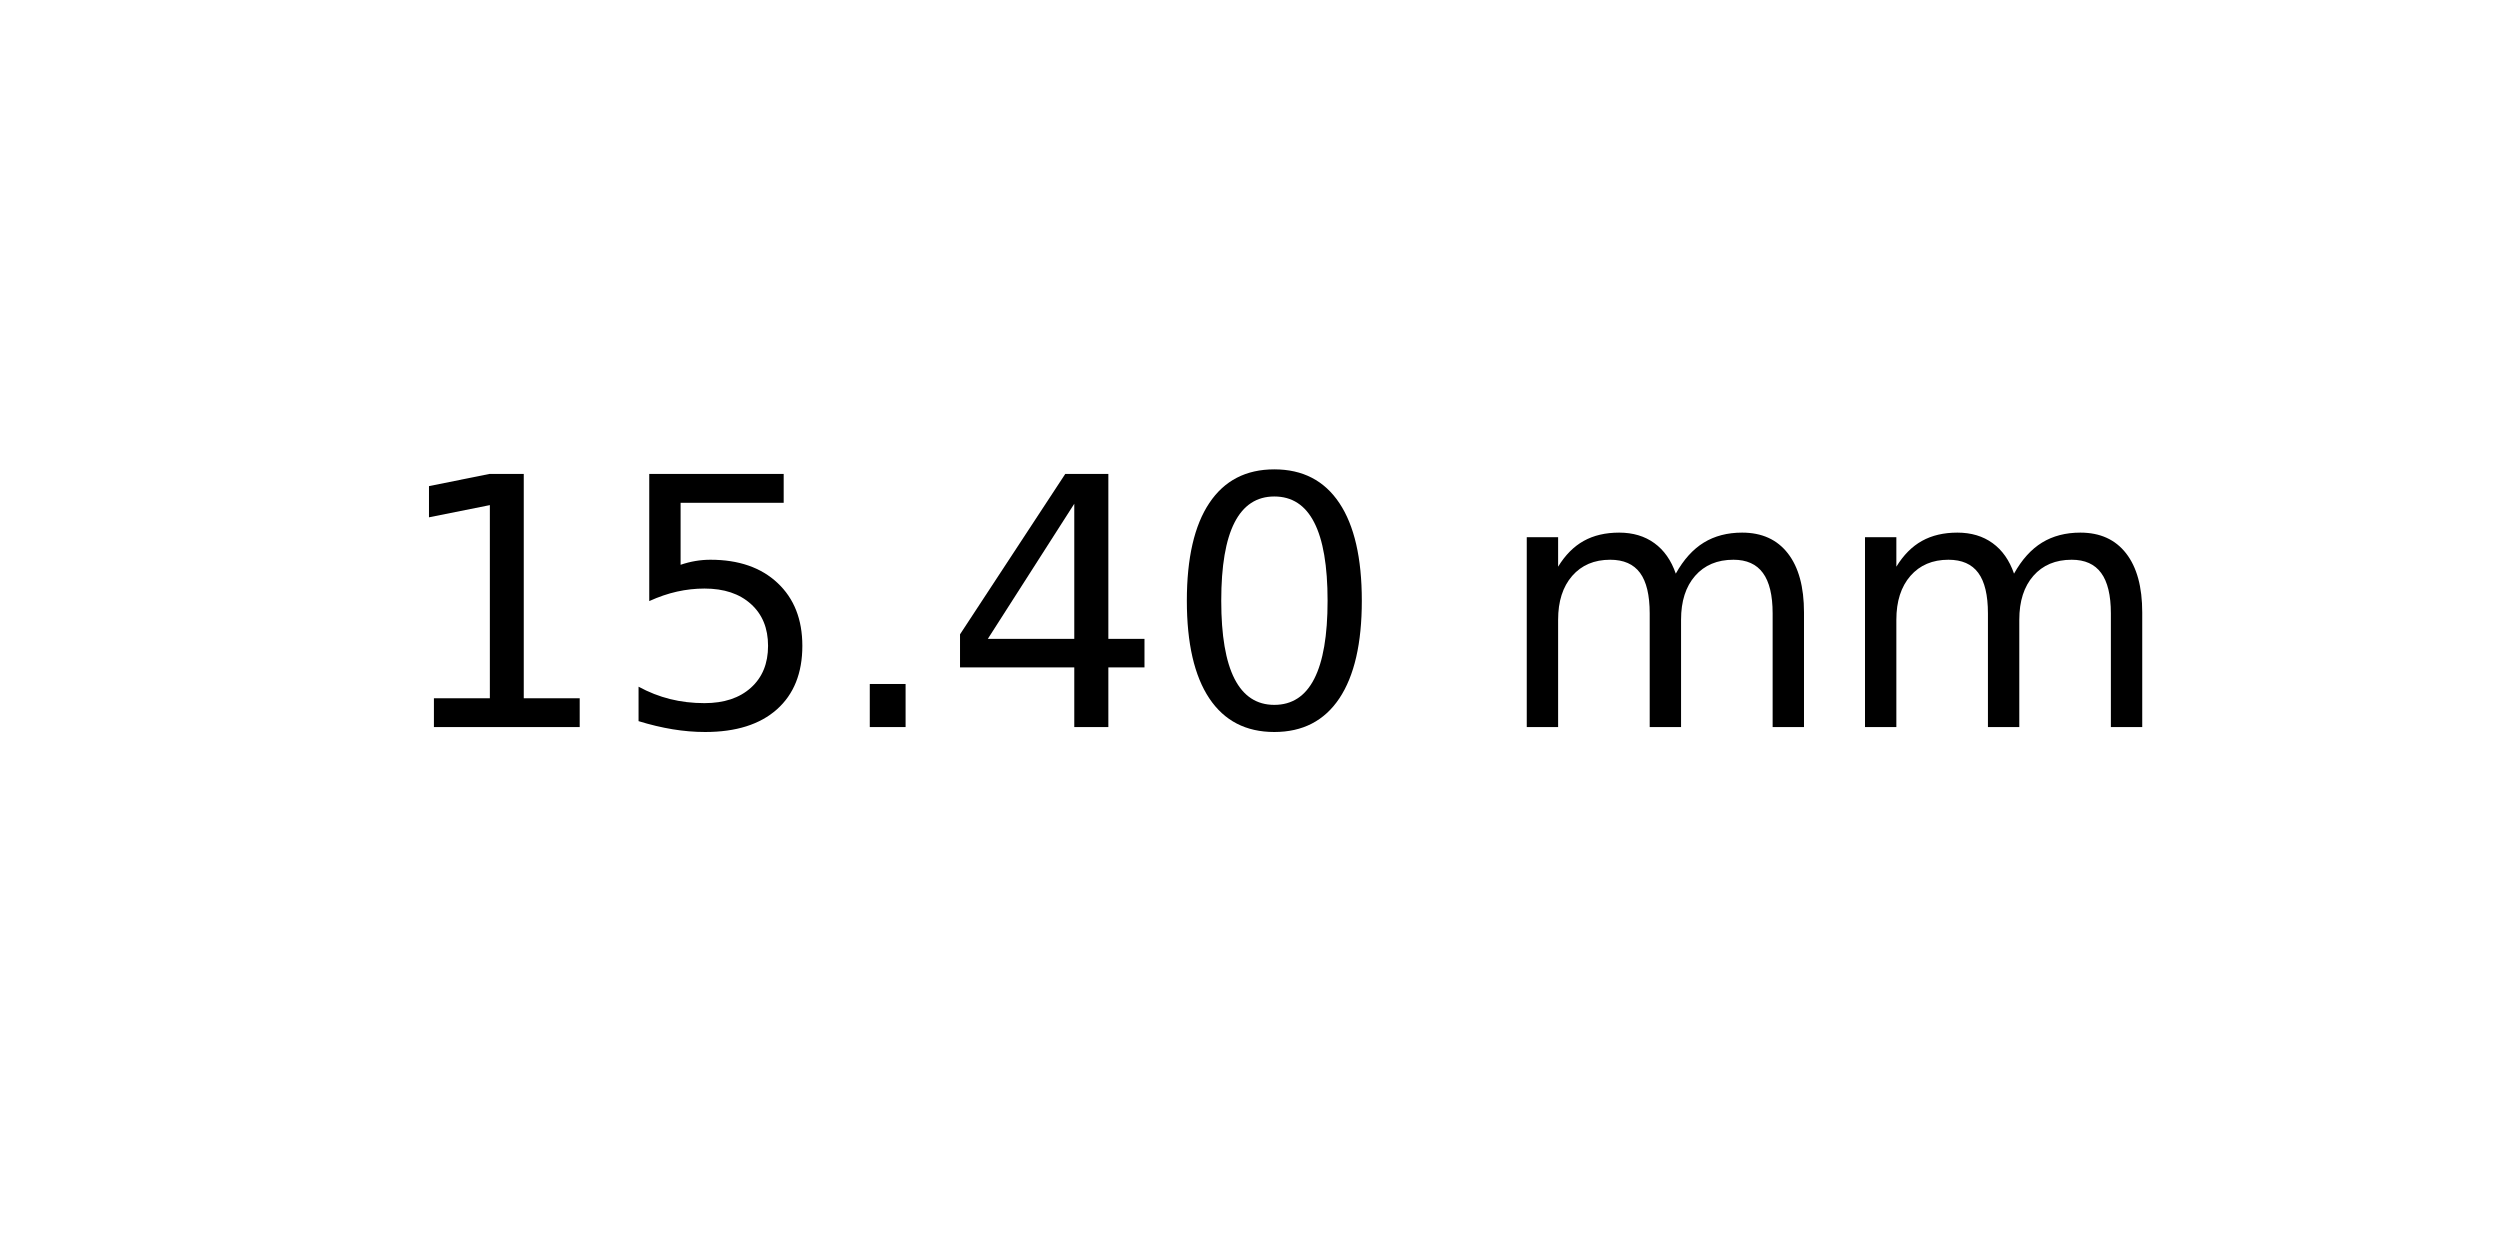
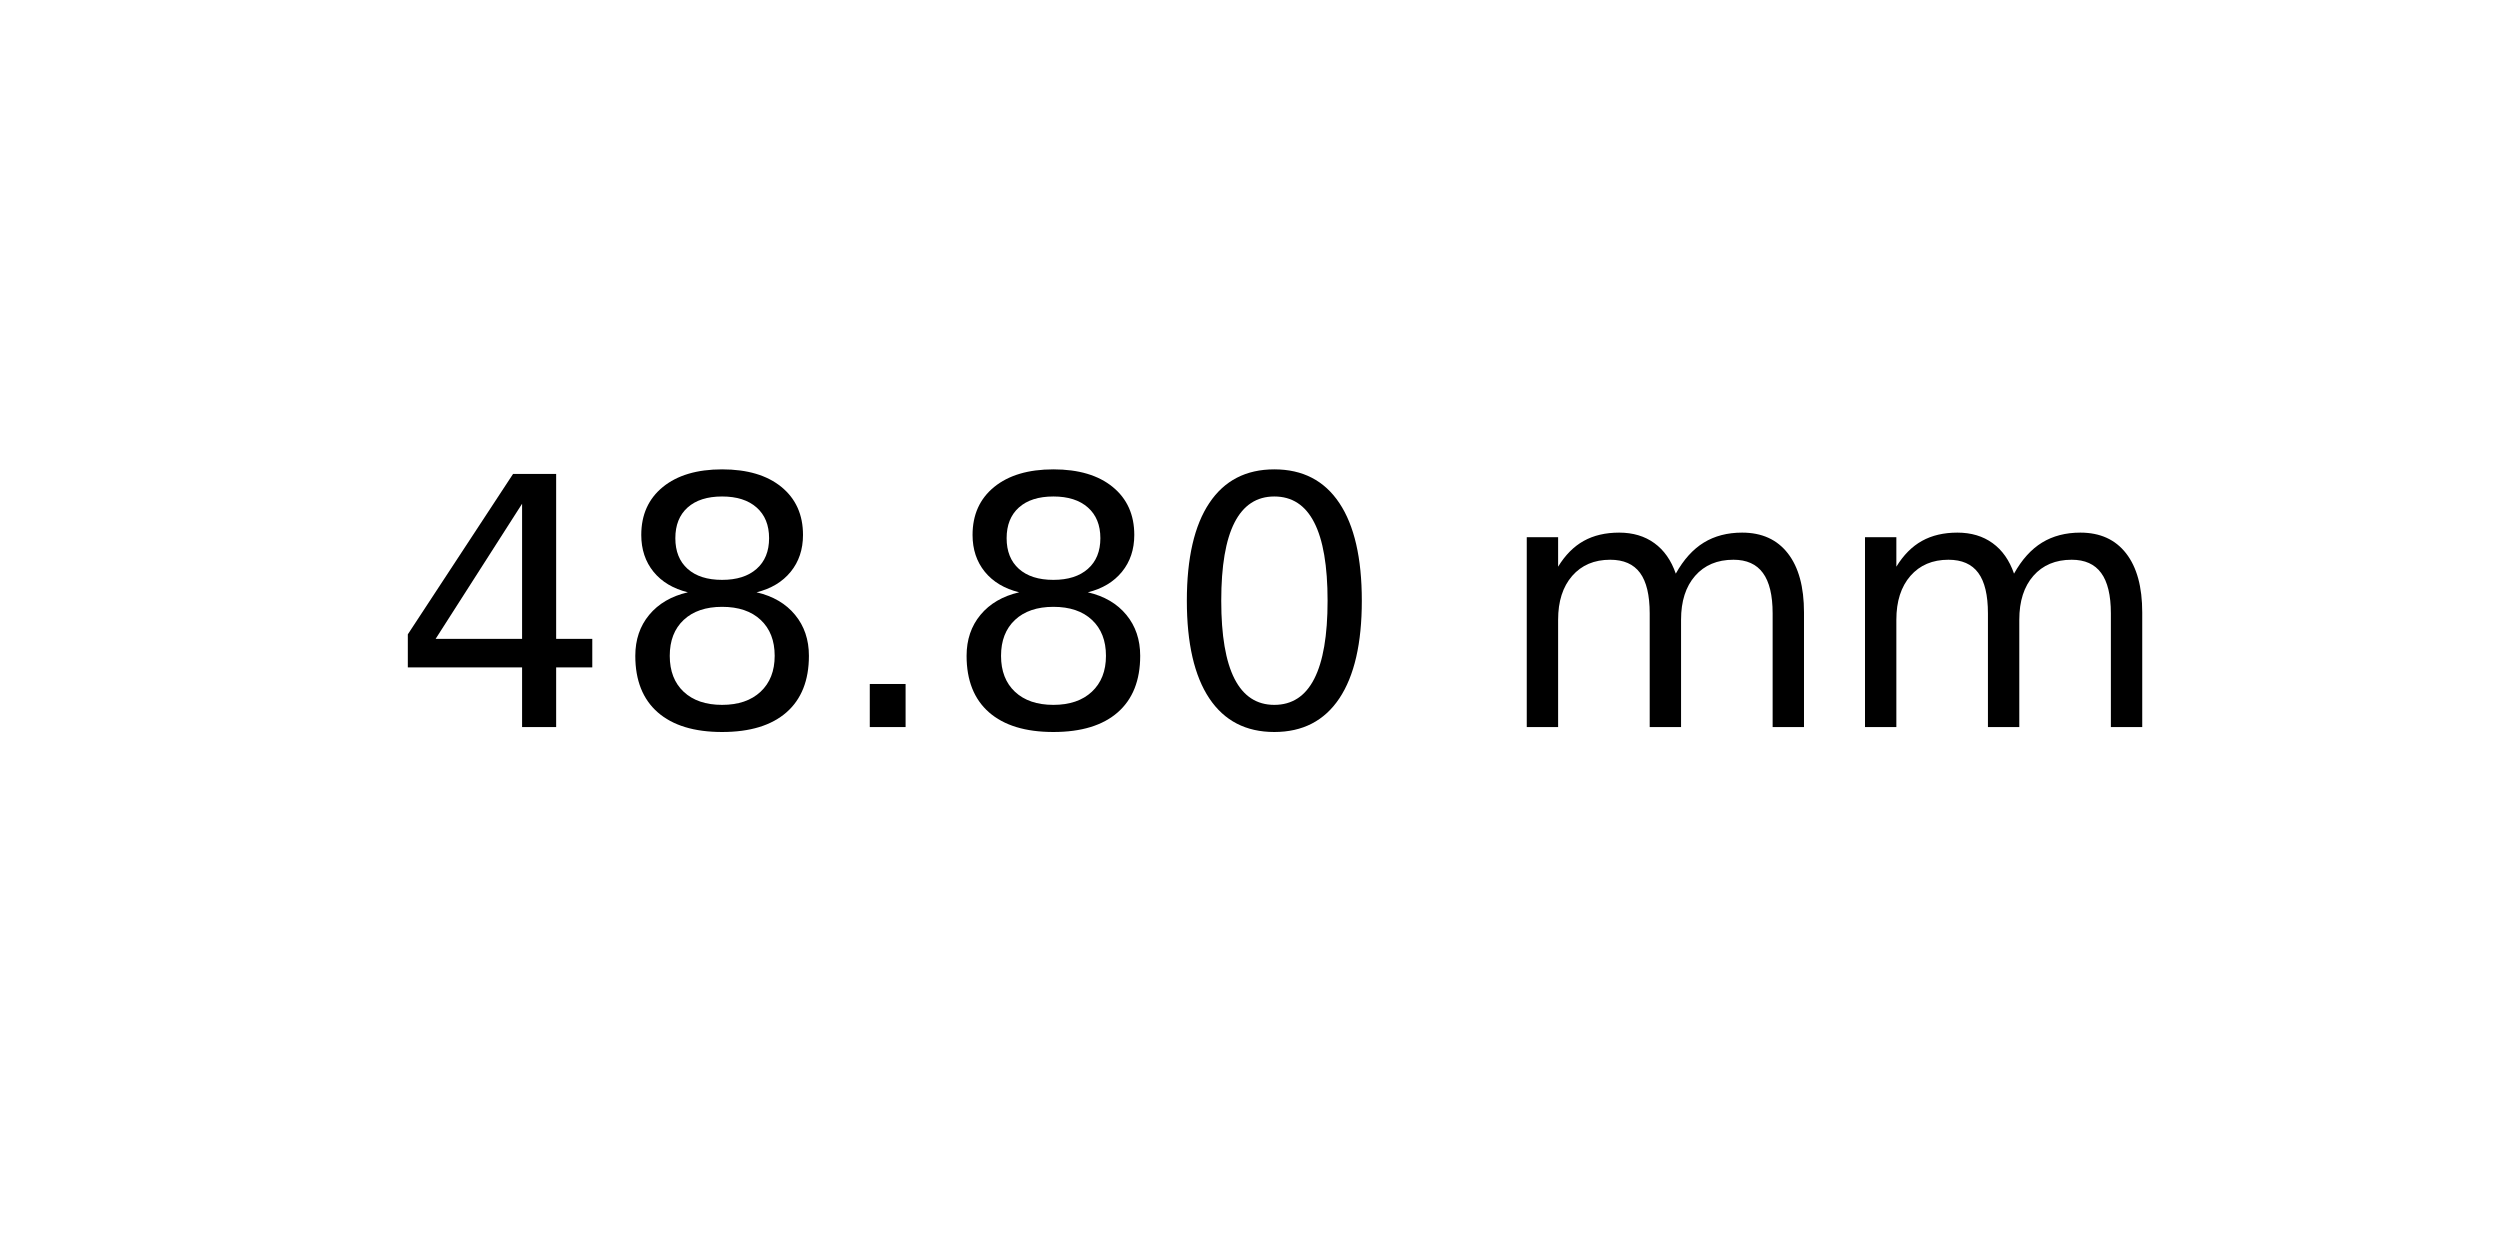
<svg xmlns="http://www.w3.org/2000/svg" xmlns:xlink="http://www.w3.org/1999/xlink" width="72pt" height="36pt" viewBox="0 0 72 36" version="1.1">
  <defs>
    <style type="text/css">*{stroke-linejoin: round; stroke-linecap: butt}</style>
  </defs>
  <g id="figure_1">
    <g id="axes_1">
      <g id="text_1">
        <g transform="translate(11.25625 20.93937) scale(0.1 -0.1)">
          <defs>
-             <path id="DejaVuSans-31" d="M 794 531  L 1825 531  L 1825 4091  L 703 3866  L 703 4441  L 1819 4666  L 2450 4666  L 2450 531  L 3481 531  L 3481 0  L 794 0  L 794 531  z " transform="scale(0.015625)" />
-             <path id="DejaVuSans-35" d="M 691 4666  L 3169 4666  L 3169 4134  L 1269 4134  L 1269 2991  Q 1406 3038 1543 3061  Q 1681 3084 1819 3084  Q 2600 3084 3056 2656  Q 3513 2228 3513 1497  Q 3513 744 3044 326  Q 2575 -91 1722 -91  Q 1428 -91 1123 -41  Q 819 9 494 109  L 494 744  Q 775 591 1075 516  Q 1375 441 1709 441  Q 2250 441 2565 725  Q 2881 1009 2881 1497  Q 2881 1984 2565 2268  Q 2250 2553 1709 2553  Q 1456 2553 1204 2497  Q 953 2441 691 2322  L 691 4666  z " transform="scale(0.015625)" />
+             <path id="DejaVuSans-34" d="M 2419 4116  L 825 1625  L 2419 1625  L 2419 4116  z M 2253 4666  L 3047 4666  L 3047 1625  L 3713 1625  L 3713 1100  L 3047 1100  L 3047 0  L 2419 0  L 2419 1100  L 313 1100  L 313 1709  L 2253 4666  z " transform="scale(0.015625)" />
+             <path id="DejaVuSans-38" d="M 2034 2216  Q 1584 2216 1326 1975  Q 1069 1734 1069 1313  Q 1069 891 1326 650  Q 1584 409 2034 409  Q 2484 409 2743 651  Q 3003 894 3003 1313  Q 3003 1734 2745 1975  Q 2488 2216 2034 2216  z M 1403 2484  Q 997 2584 770 2862  Q 544 3141 544 3541  Q 544 4100 942 4425  Q 1341 4750 2034 4750  Q 2731 4750 3128 4425  Q 3525 4100 3525 3541  Q 3525 3141 3298 2862  Q 3072 2584 2669 2484  Q 3125 2378 3379 2068  Q 3634 1759 3634 1313  Q 3634 634 3220 271  Q 2806 -91 2034 -91  Q 1263 -91 848 271  Q 434 634 434 1313  Q 434 1759 690 2068  Q 947 2378 1403 2484  z M 1172 3481  Q 1172 3119 1398 2916  Q 1625 2713 2034 2713  Q 2441 2713 2670 2916  Q 2900 3119 2900 3481  Q 2900 3844 2670 4047  Q 2441 4250 2034 4250  Q 1625 4250 1398 4047  Q 1172 3844 1172 3481  z " transform="scale(0.015625)" />
            <path id="DejaVuSans-2e" d="M 684 794  L 1344 794  L 1344 0  L 684 0  L 684 794  z " transform="scale(0.015625)" />
-             <path id="DejaVuSans-34" d="M 2419 4116  L 825 1625  L 2419 1625  L 2419 4116  z M 2253 4666  L 3047 4666  L 3047 1625  L 3713 1625  L 3713 1100  L 3047 1100  L 3047 0  L 2419 0  L 2419 1100  L 313 1100  L 313 1709  L 2253 4666  z " transform="scale(0.015625)" />
            <path id="DejaVuSans-30" d="M 2034 4250  Q 1547 4250 1301 3770  Q 1056 3291 1056 2328  Q 1056 1369 1301 889  Q 1547 409 2034 409  Q 2525 409 2770 889  Q 3016 1369 3016 2328  Q 3016 3291 2770 3770  Q 2525 4250 2034 4250  z M 2034 4750  Q 2819 4750 3233 4129  Q 3647 3509 3647 2328  Q 3647 1150 3233 529  Q 2819 -91 2034 -91  Q 1250 -91 836 529  Q 422 1150 422 2328  Q 422 3509 836 4129  Q 1250 4750 2034 4750  z " transform="scale(0.015625)" />
            <path id="DejaVuSans-20" transform="scale(0.015625)" />
            <path id="DejaVuSans-6d" d="M 3328 2828  Q 3544 3216 3844 3400  Q 4144 3584 4550 3584  Q 5097 3584 5394 3201  Q 5691 2819 5691 2113  L 5691 0  L 5113 0  L 5113 2094  Q 5113 2597 4934 2840  Q 4756 3084 4391 3084  Q 3944 3084 3684 2787  Q 3425 2491 3425 1978  L 3425 0  L 2847 0  L 2847 2094  Q 2847 2600 2669 2842  Q 2491 3084 2119 3084  Q 1678 3084 1418 2786  Q 1159 2488 1159 1978  L 1159 0  L 581 0  L 581 3500  L 1159 3500  L 1159 2956  Q 1356 3278 1631 3431  Q 1906 3584 2284 3584  Q 2666 3584 2933 3390  Q 3200 3197 3328 2828  z " transform="scale(0.015625)" />
          </defs>
-           <use xlink:href="#DejaVuSans-31" />
-           <use xlink:href="#DejaVuSans-35" x="63.623" />
+           <use xlink:href="#DejaVuSans-34" />
+           <use xlink:href="#DejaVuSans-38" x="63.623" />
          <use xlink:href="#DejaVuSans-2e" x="127.246" />
-           <use xlink:href="#DejaVuSans-34" x="159.033" />
+           <use xlink:href="#DejaVuSans-38" x="159.033" />
          <use xlink:href="#DejaVuSans-30" x="222.656" />
          <use xlink:href="#DejaVuSans-20" x="286.279" />
          <use xlink:href="#DejaVuSans-6d" x="318.066" />
          <use xlink:href="#DejaVuSans-6d" x="415.479" />
        </g>
      </g>
    </g>
  </g>
</svg>
